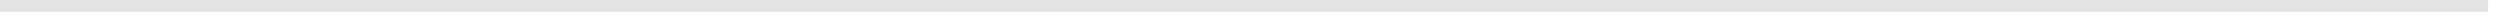
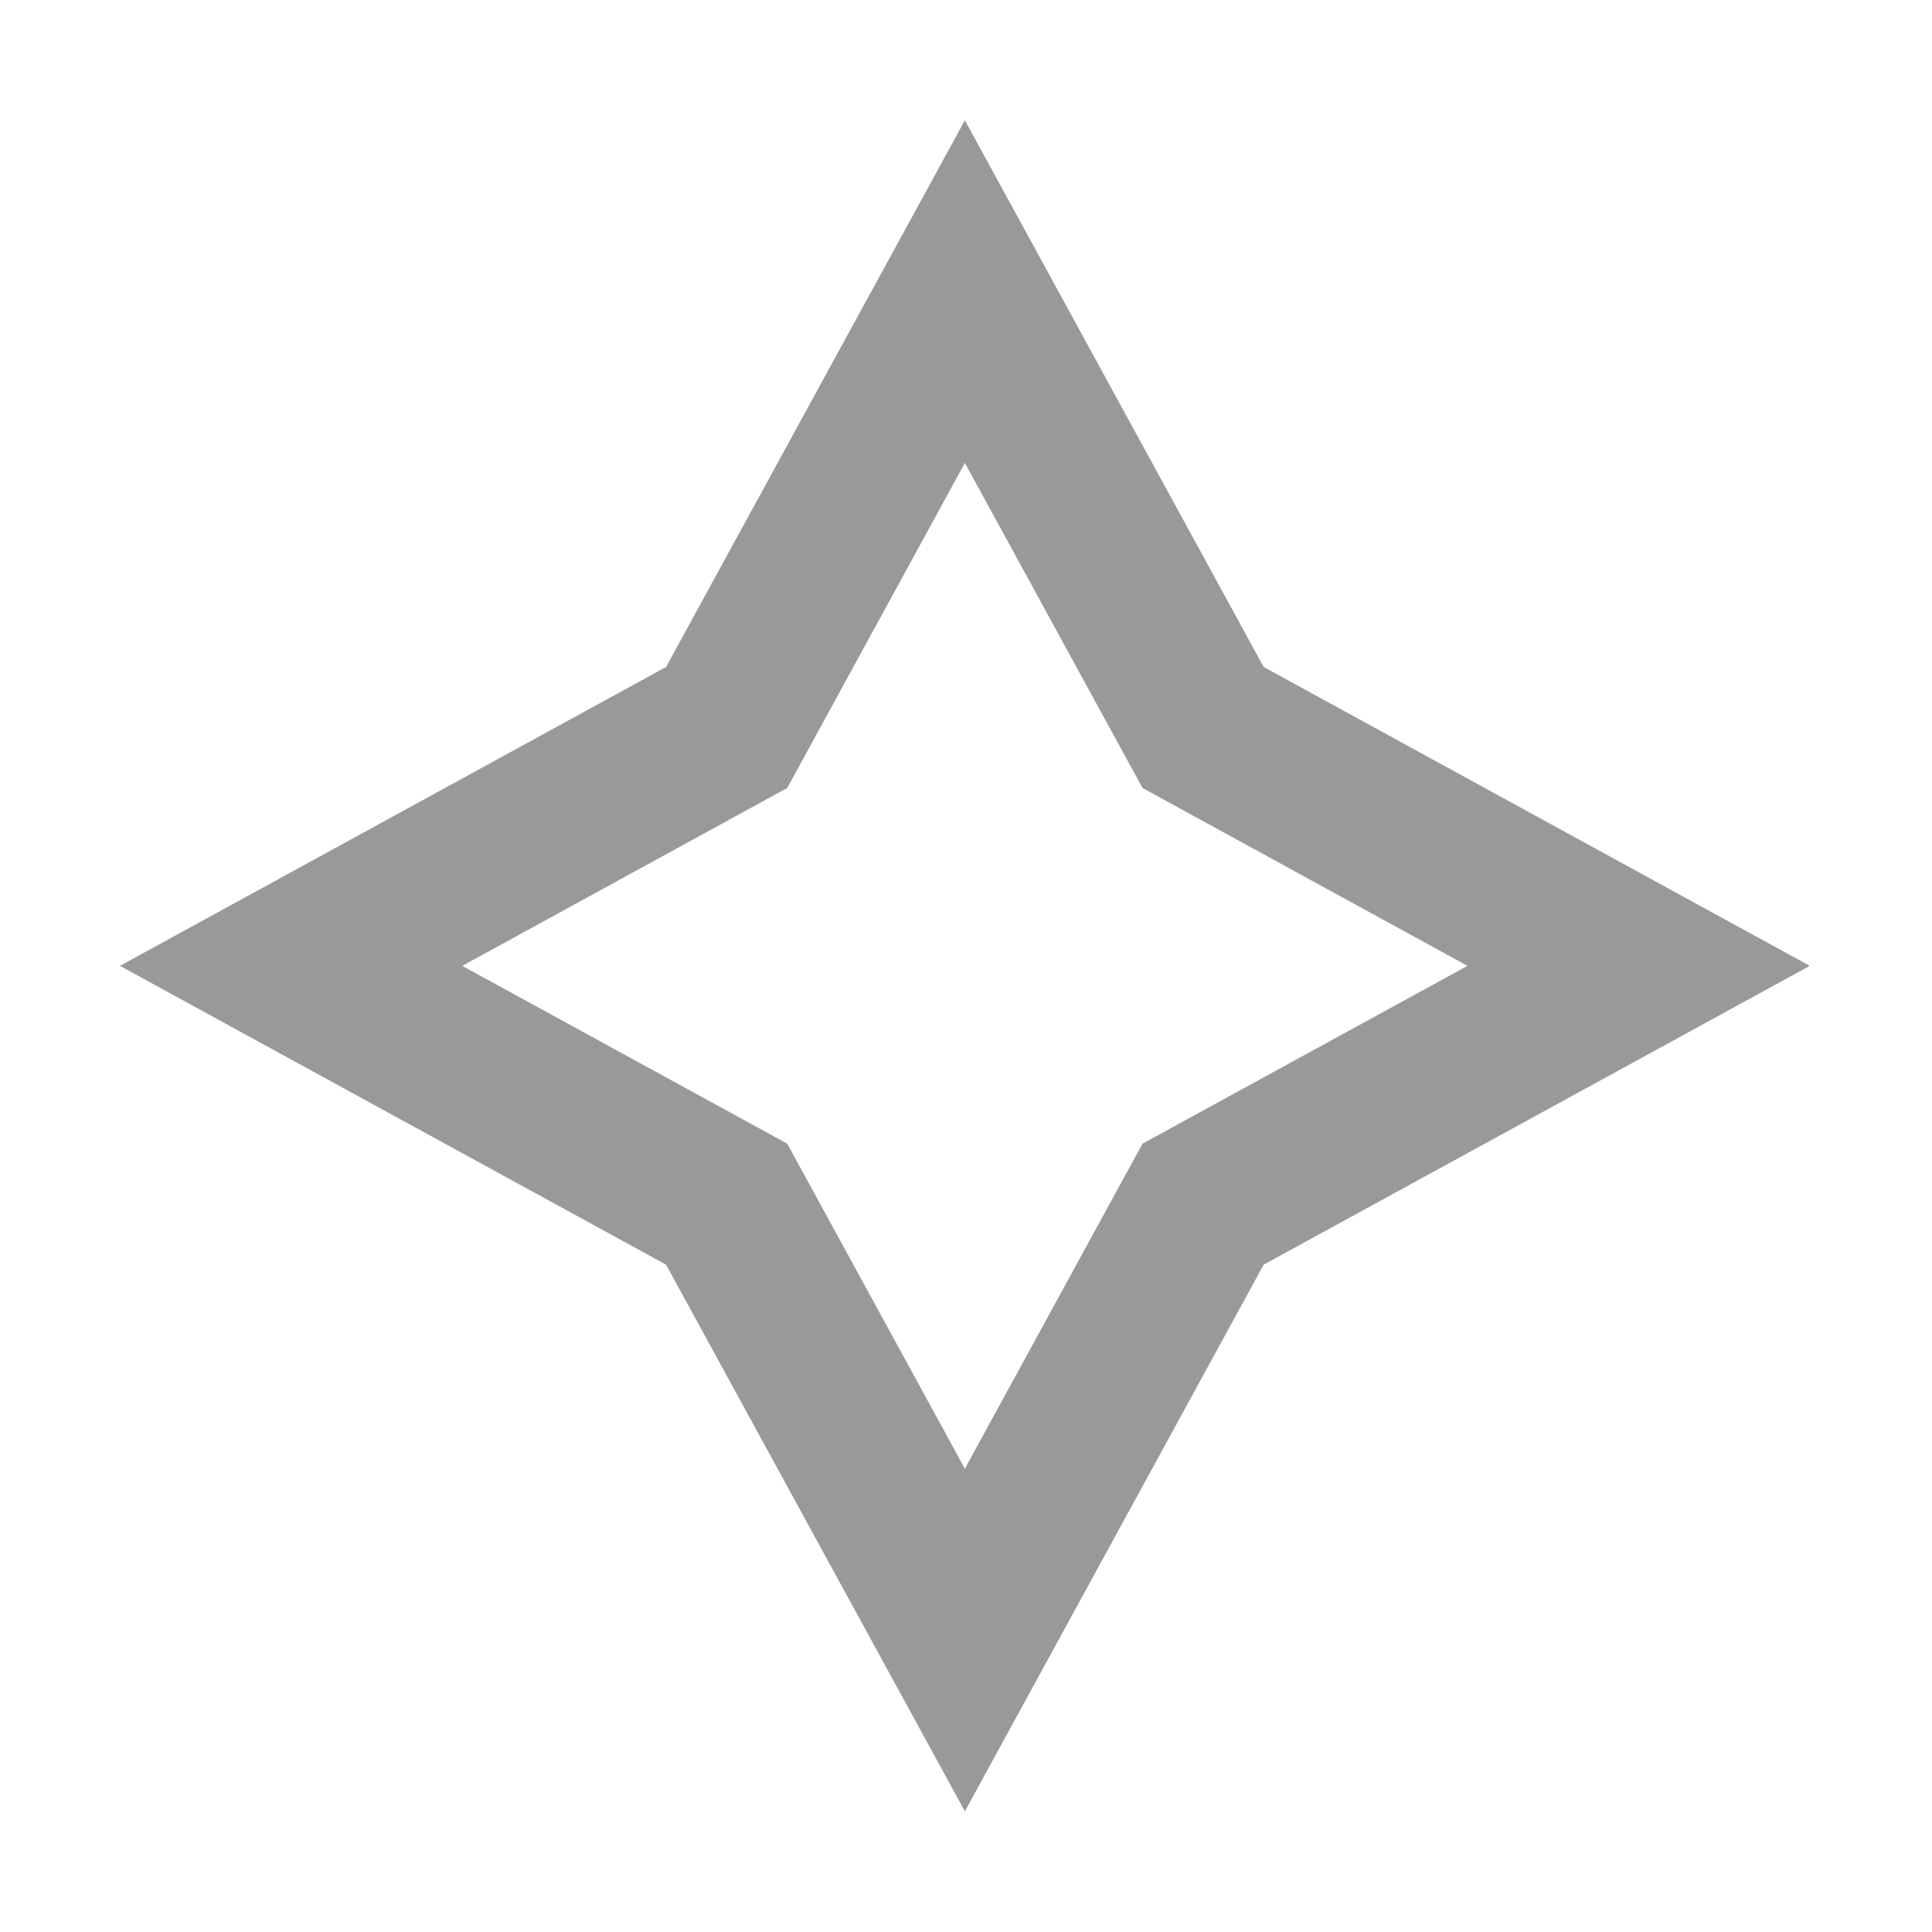
- <svg xmlns="http://www.w3.org/2000/svg" version="1.1" width="211px" height="2px">
-   <g transform="matrix(1 0 0 1 -83 -205 )">
-     <path d="M 83 205.5  L 293 205.5  " stroke-width="1" stroke="#e4e4e4" fill="none" />
-   </g>
+ <svg xmlns="http://www.w3.org/2000/svg" t="1494401929186" class="icon" style="" viewBox="0 0 1024 1024" version="1.1" p-id="10131" width="32" height="32">
+   <defs>
+     <style type="text/css" />
+   </defs>
+   <path d="M511.401 960.041L353.027 670.298 63.582 511.924l289.445-158.417L511.401 63.764l158.374 289.743L959.221 511.924 669.775 670.298 511.401 960.041zM245.006 511.924l172.238 94.242L511.401 778.447l94.156-172.281 172.238-94.242-172.238-94.284L511.401 245.359l-94.156 172.281-172.239 94.284z" p-id="10132" fill="#999999" />
</svg>
